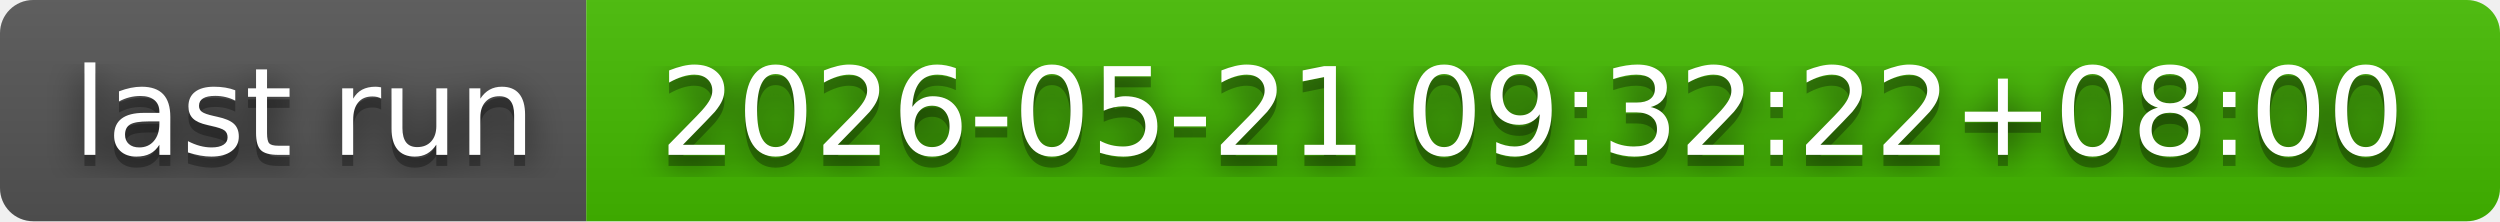
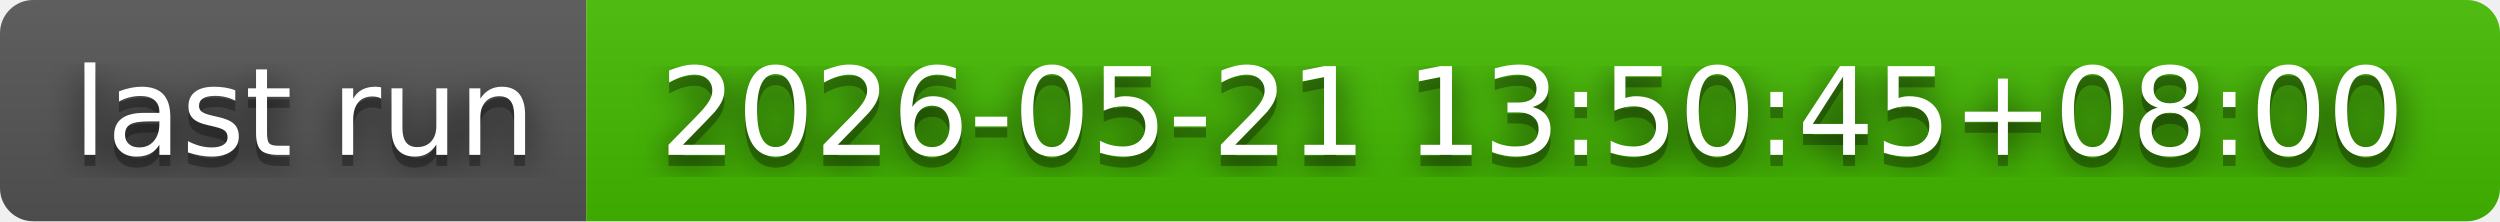
- <svg xmlns="http://www.w3.org/2000/svg" width="226" height="20" role="img" aria-label="last run: 2026-05-21 09:32:22+08:00">
+ <svg xmlns="http://www.w3.org/2000/svg" width="226" height="20" role="img" aria-label="last run: 2026-05-21 13:50:45+08:00">
  <filter id="blur">
    <feGaussianBlur in="SourceGraphic" stdDeviation="16" />
  </filter>
  <linearGradient id="s" x2="0" y2="100%">
    <stop offset="0" stop-color="#bbb" stop-opacity=".1" />
    <stop offset="1" stop-opacity=".1" />
  </linearGradient>
  <clipPath id="r">
    <rect width="226" height="20" rx="3" fill="#fff" />
  </clipPath>
  <g clip-path="url(#r)">
    <rect width="53" height="20" fill="#555" />
    <rect x="53" width="173" height="20" fill="#4b0" />
    <rect width="226" height="20" fill="url(#s)" />
  </g>
  <g fill="#fff" text-anchor="middle" font-family="Verdana,Geneva,DejaVu Sans,sans-serif" text-rendering="geometricPrecision" font-size="110">
    <text aria-hidden="true" x="275" y="150" fill="#010101" fill-opacity=".80" filter="url(#blur)" transform="scale(.1)" textLength="430">last run</text>
    <text aria-hidden="true" x="275" y="150" fill="#010101" fill-opacity=".3" transform="scale(.1)" textLength="430">last run</text>
    <text x="275" y="140" transform="scale(.1)" fill="#fff" textLength="430">last run</text>
-     <text aria-hidden="true" x="1385" y="150" fill="#010101" fill-opacity=".80" filter="url(#blur)" transform="scale(.1)" textLength="1630">2026-05-21 09:32:22+08:00</text>
-     <text aria-hidden="true" x="1385" y="150" fill="#010101" fill-opacity=".3" transform="scale(.1)" textLength="1630">2026-05-21 09:32:22+08:00</text>
-     <text x="1385" y="140" transform="scale(.1)" fill="#fff" textLength="1630">2026-05-21 09:32:22+08:00</text>
+     <text aria-hidden="true" x="1385" y="150" fill="#010101" fill-opacity=".80" filter="url(#blur)" transform="scale(.1)" textLength="1630">2026-05-21 13:50:45+08:00</text>
+     <text aria-hidden="true" x="1385" y="150" fill="#010101" fill-opacity=".3" transform="scale(.1)" textLength="1630">2026-05-21 13:50:45+08:00</text>
+     <text x="1385" y="140" transform="scale(.1)" fill="#fff" textLength="1630">2026-05-21 13:50:45+08:00</text>
  </g>
</svg>
